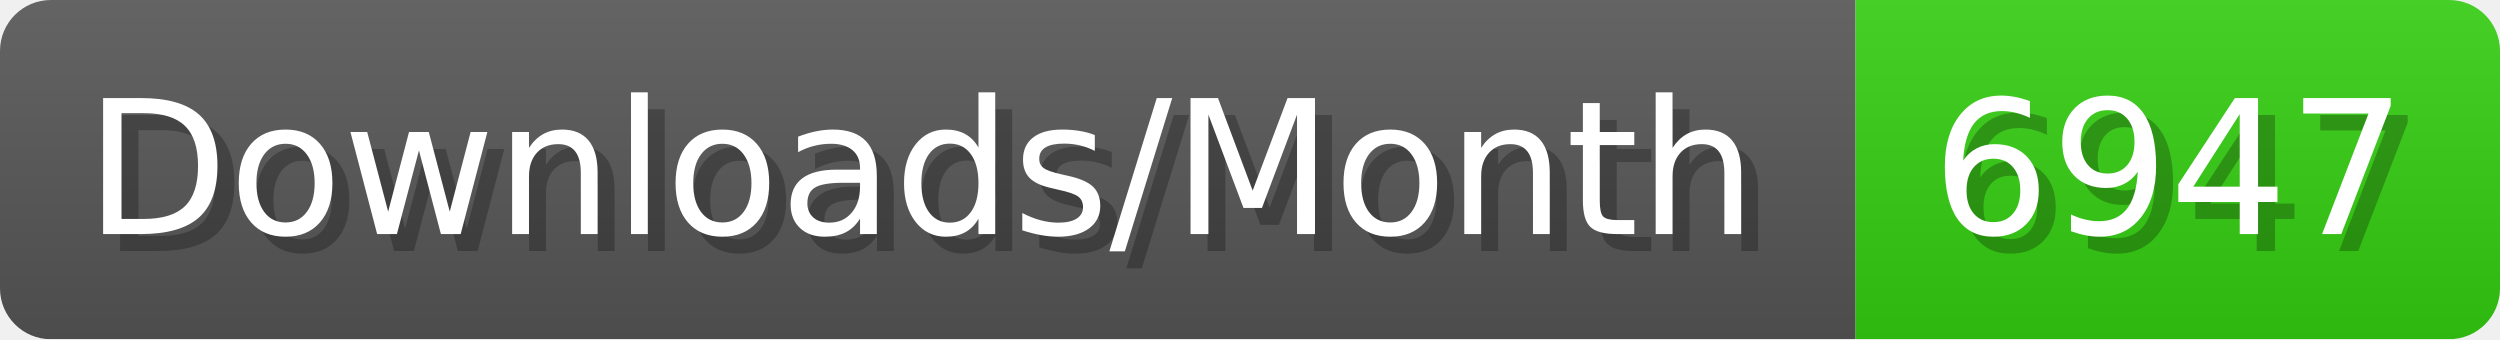
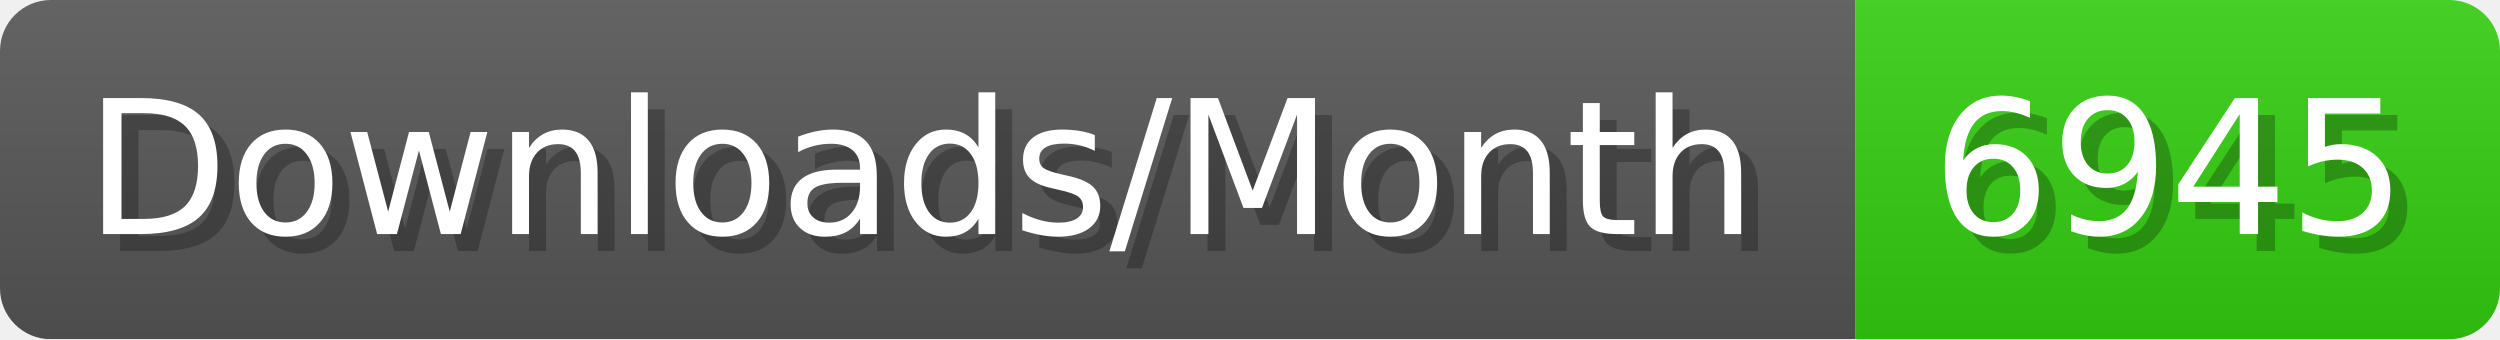
- <svg xmlns="http://www.w3.org/2000/svg" width="147.4" height="20" viewBox="0 0 1474 200" role="img" aria-label="Downloads/Month: 6947">
+ <svg xmlns="http://www.w3.org/2000/svg" width="147.4" height="20" viewBox="0 0 1474 200" role="img" aria-label="Downloads/Month: 6945">
  <linearGradient id="YlXUI" x2="0" y2="100%">
    <stop offset="0" stop-opacity=".1" stop-color="#EEE" />
    <stop offset="1" stop-opacity=".1" />
  </linearGradient>
  <mask id="JHhop">
    <rect width="1474" height="200" rx="30" fill="#FFF" />
  </mask>
  <g mask="url(#JHhop)">
    <rect width="1094" height="200" fill="#555" />
    <rect width="380" height="200" fill="#3C1" x="1094" />
    <rect width="1474" height="200" fill="url(#YlXUI)" />
  </g>
  <g aria-hidden="true" fill="#fff" text-anchor="start" font-family="Verdana,DejaVu Sans,sans-serif" font-size="110">
    <text x="60" y="148" textLength="994" fill="#000" opacity="0.25">Downloads/Month</text>
    <text x="50" y="138" textLength="994">Downloads/Month</text>
-     <text x="1149" y="148" textLength="280" fill="#000" opacity="0.25">6947</text>
-     <text x="1139" y="138" textLength="280">6947</text>
+     <text x="1149" y="148" textLength="280" fill="#000" opacity="0.25">6945</text>
+     <text x="1139" y="138" textLength="280">6945</text>
  </g>
</svg>
